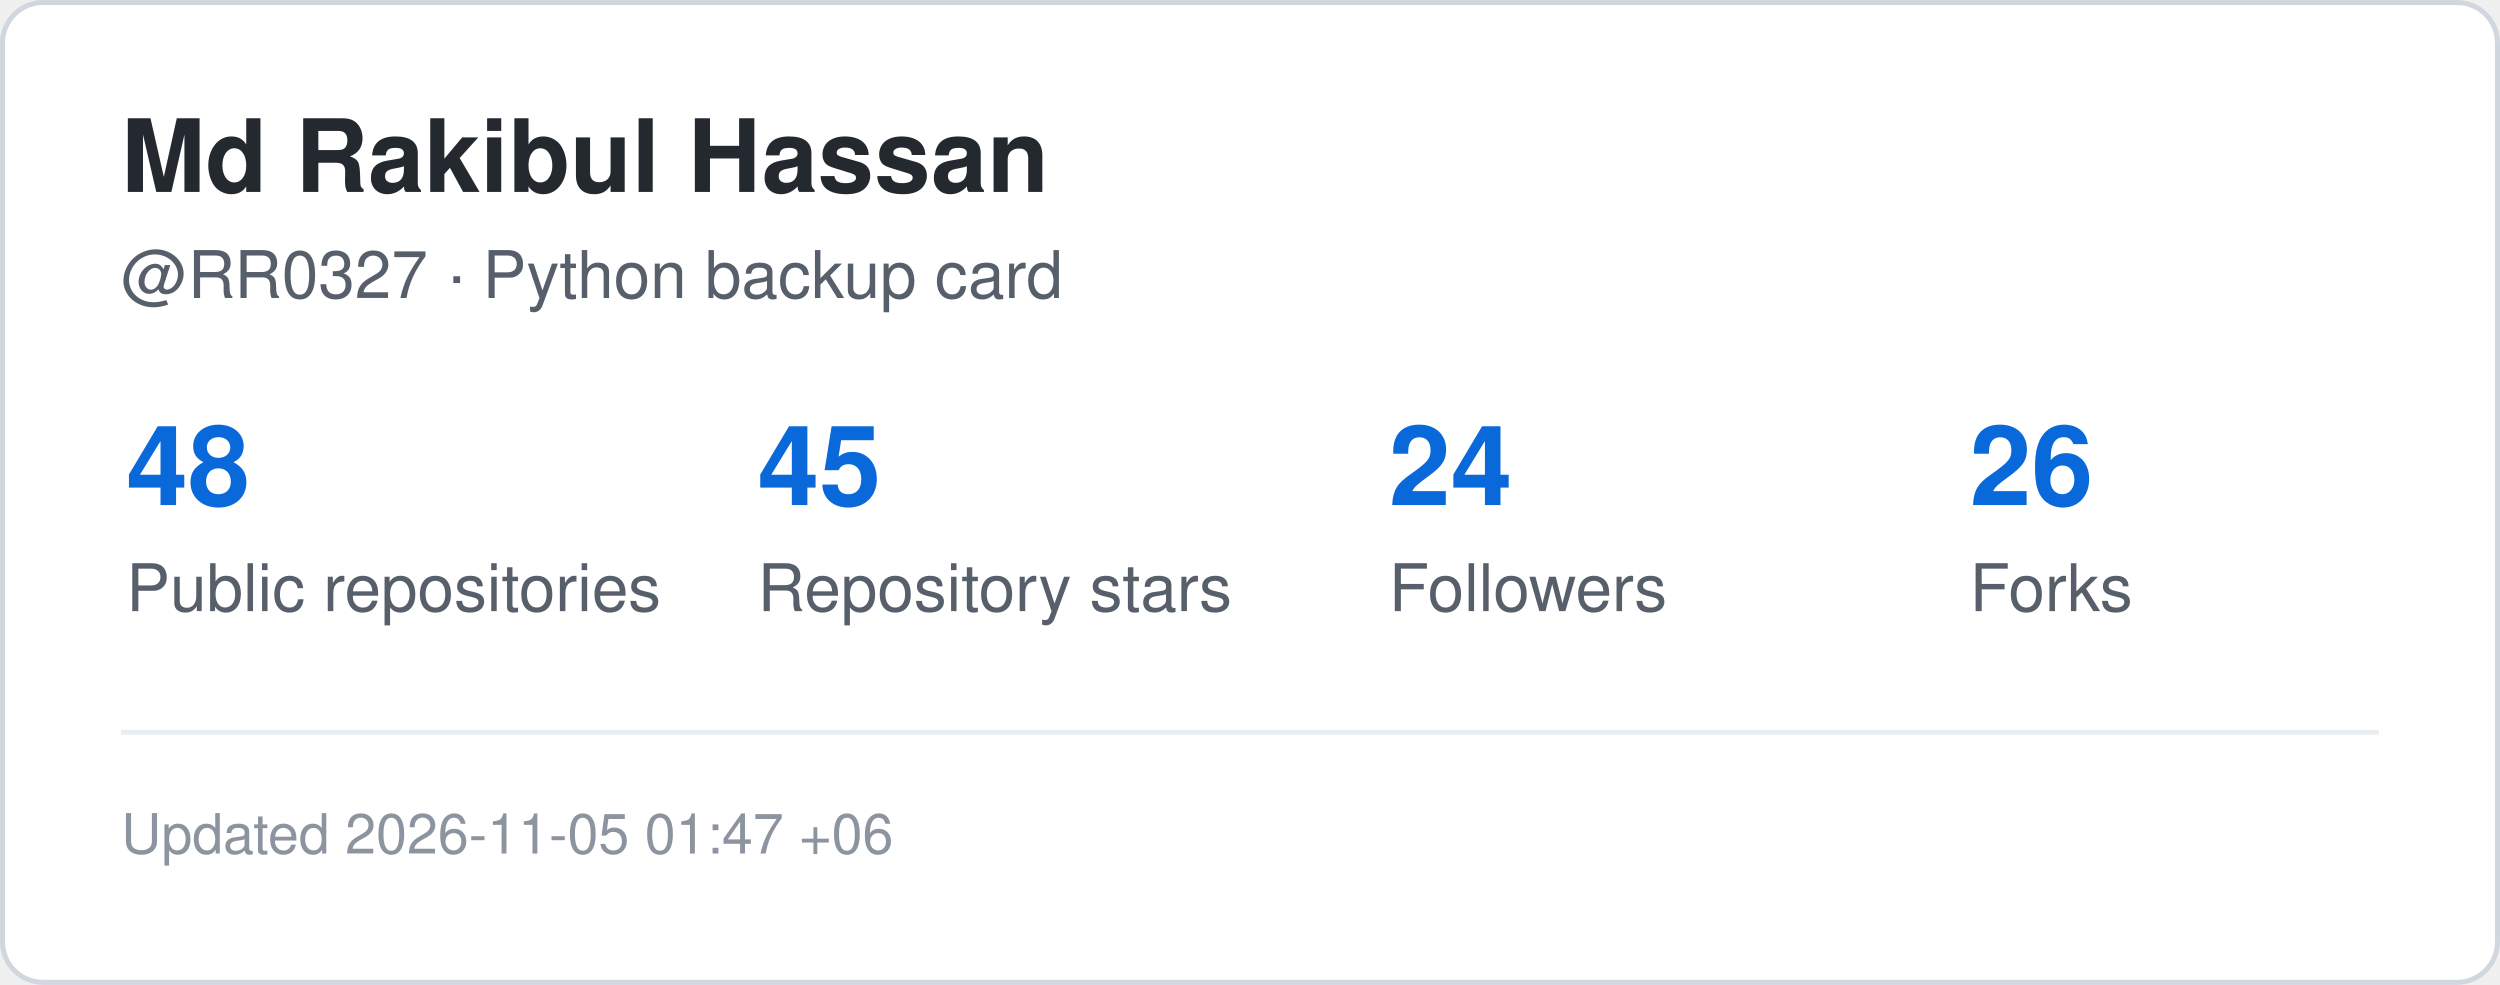
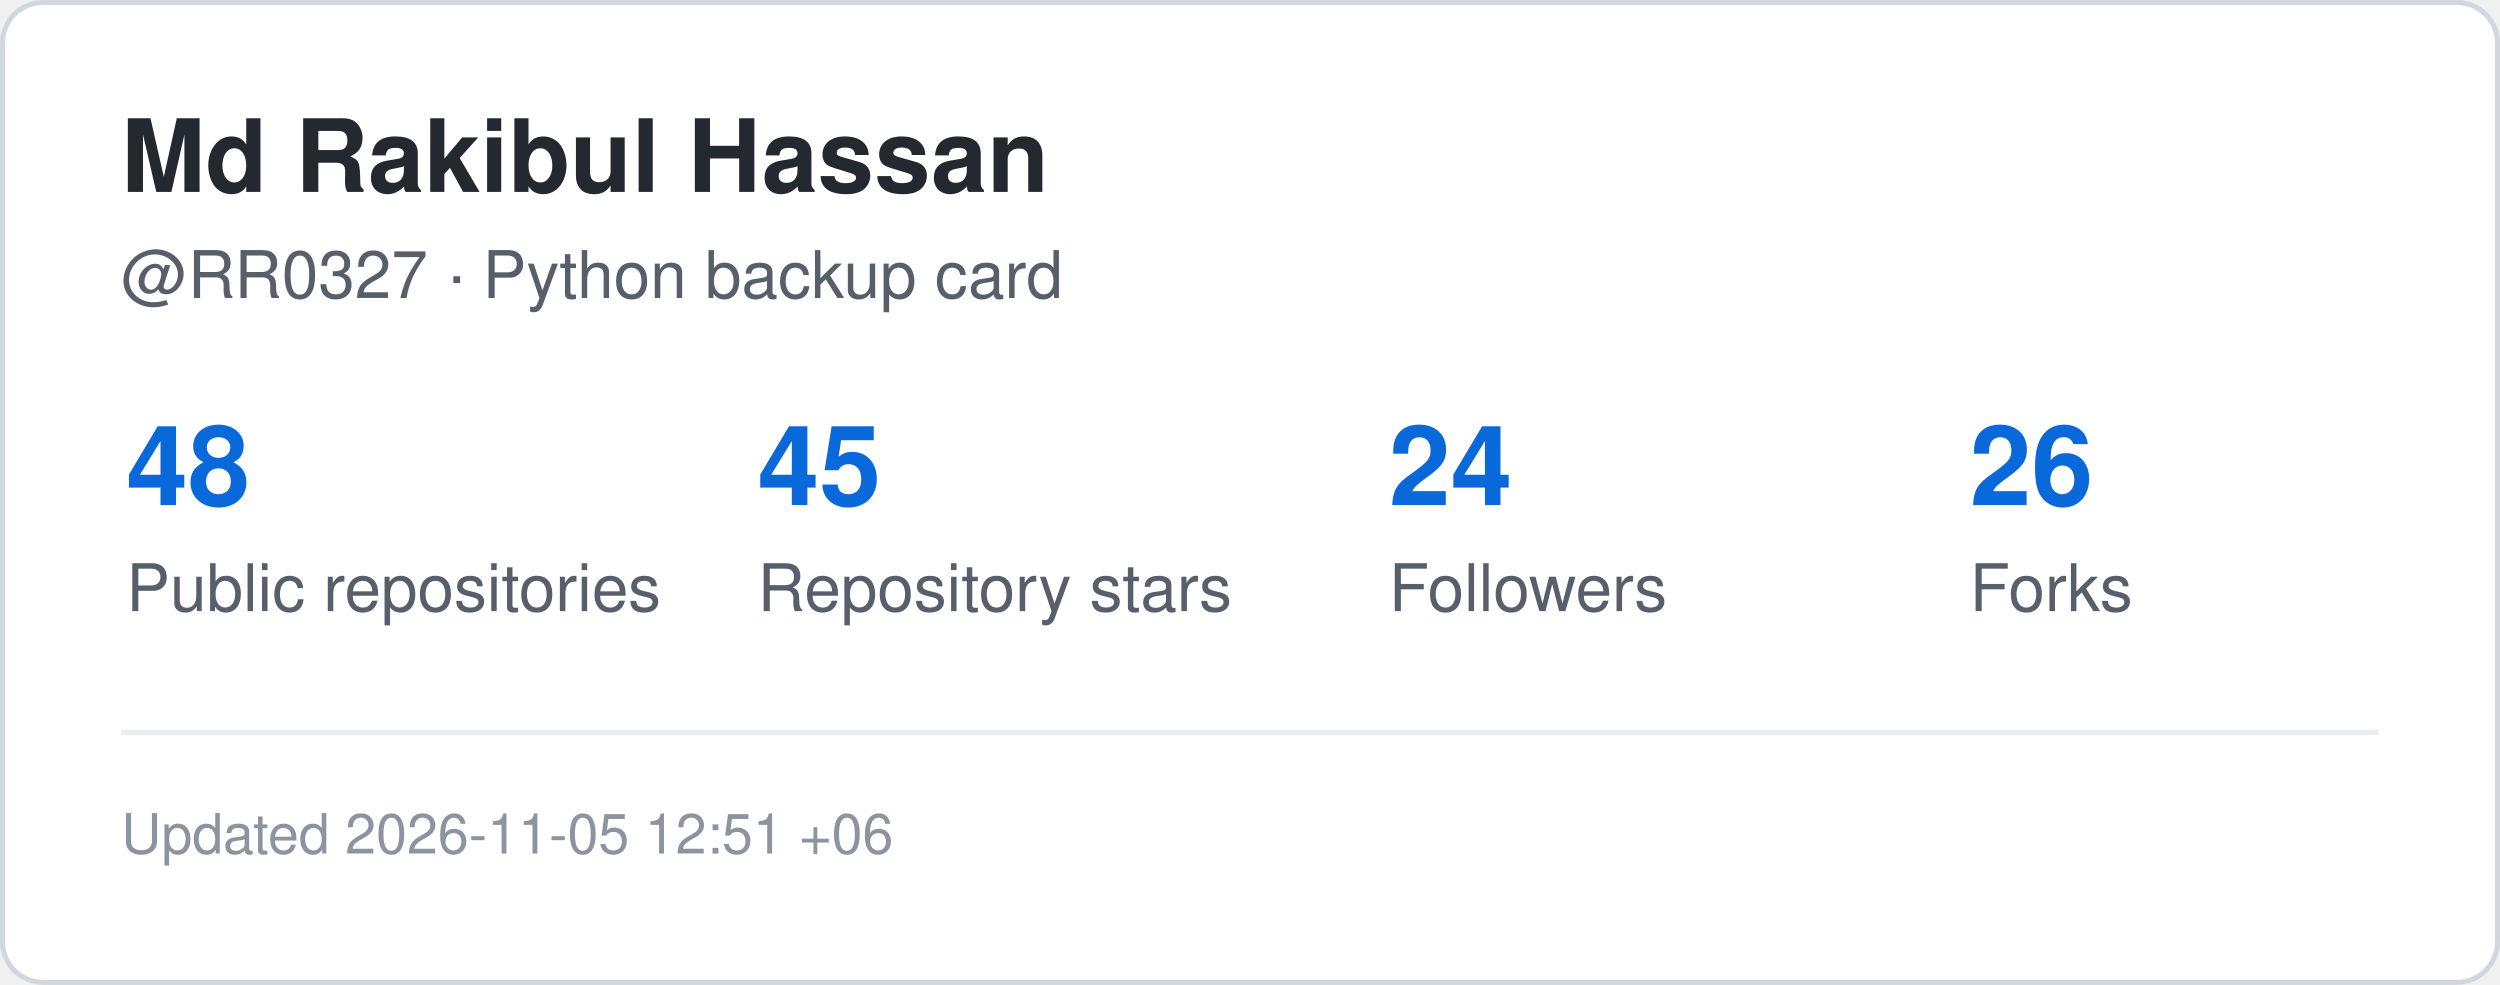
<svg xmlns="http://www.w3.org/2000/svg" width="495" height="195" viewBox="0 0 495 195" role="img" aria-label="GitHub statistics for RR0327">
  <rect x="0.5" y="0.5" width="494" height="194" rx="8" fill="#ffffff" stroke="#d0d7de" />
  <style>
    .title {
      font: 700 20px -apple-system,BlinkMacSystemFont,"Segoe UI",Helvetica,Arial,sans-serif;
      fill: #24292f;
    }
    .label {
      font: 500 13px -apple-system,BlinkMacSystemFont,"Segoe UI",Helvetica,Arial,sans-serif;
      fill: #57606a;
    }
    .value {
      font: 700 22px -apple-system,BlinkMacSystemFont,"Segoe UI",Helvetica,Arial,sans-serif;
      fill: #0969da;
    }
    .small {
      font: 400 11px -apple-system,BlinkMacSystemFont,"Segoe UI",Helvetica,Arial,sans-serif;
      fill: #8c959f;
    }
  </style>
  <text x="24" y="38" class="title">Md Rakibul Hassan</text>
  <text x="24" y="59" class="label">@RR0327 · Python backup card</text>
  <text x="25" y="100" class="value">48</text>
  <text x="25" y="121" class="label">Public repositories</text>
  <text x="150" y="100" class="value">45</text>
  <text x="150" y="121" class="label">Repository stars</text>
  <text x="275" y="100" class="value">24</text>
  <text x="275" y="121" class="label">Followers</text>
  <text x="390" y="100" class="value">26</text>
  <text x="390" y="121" class="label">Forks</text>
  <line x1="24" y1="145" x2="471" y2="145" stroke="#eaeef2" />
  <text x="24" y="169" class="small">
-     Updated 2026-11-05 01:47 +06
+     Updated 2026-11-05 12:51 +06
  </text>
</svg>
